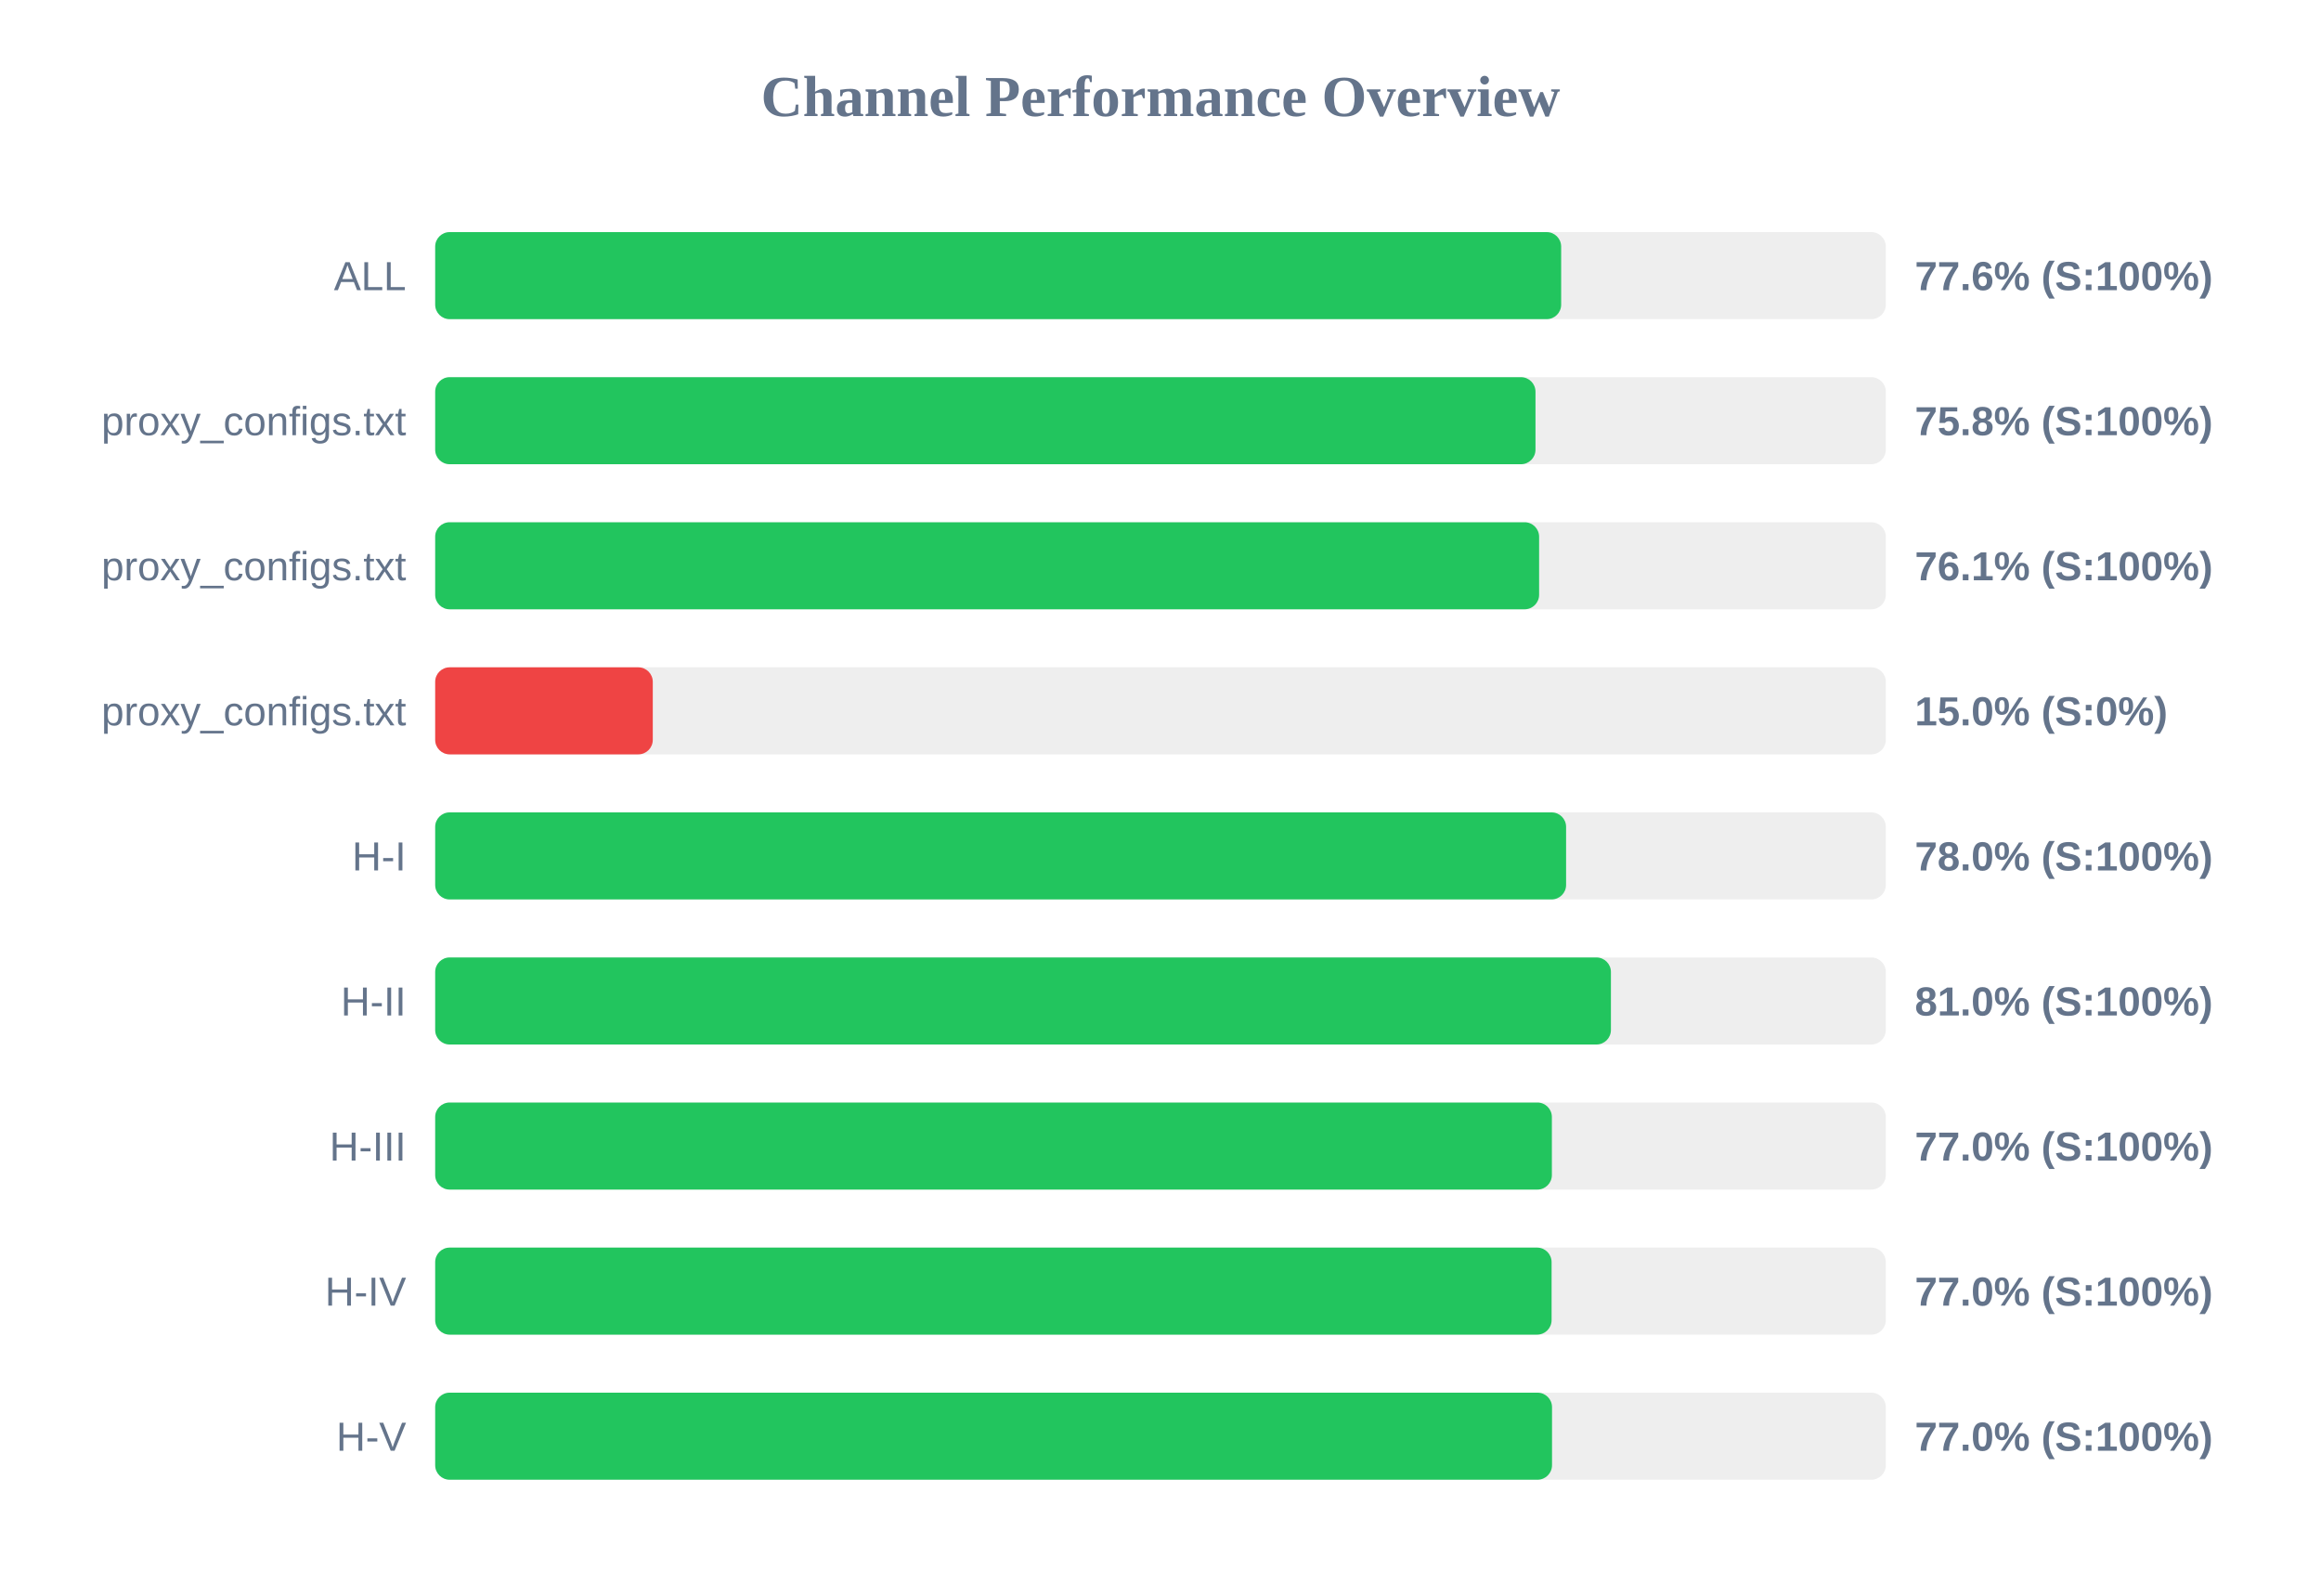
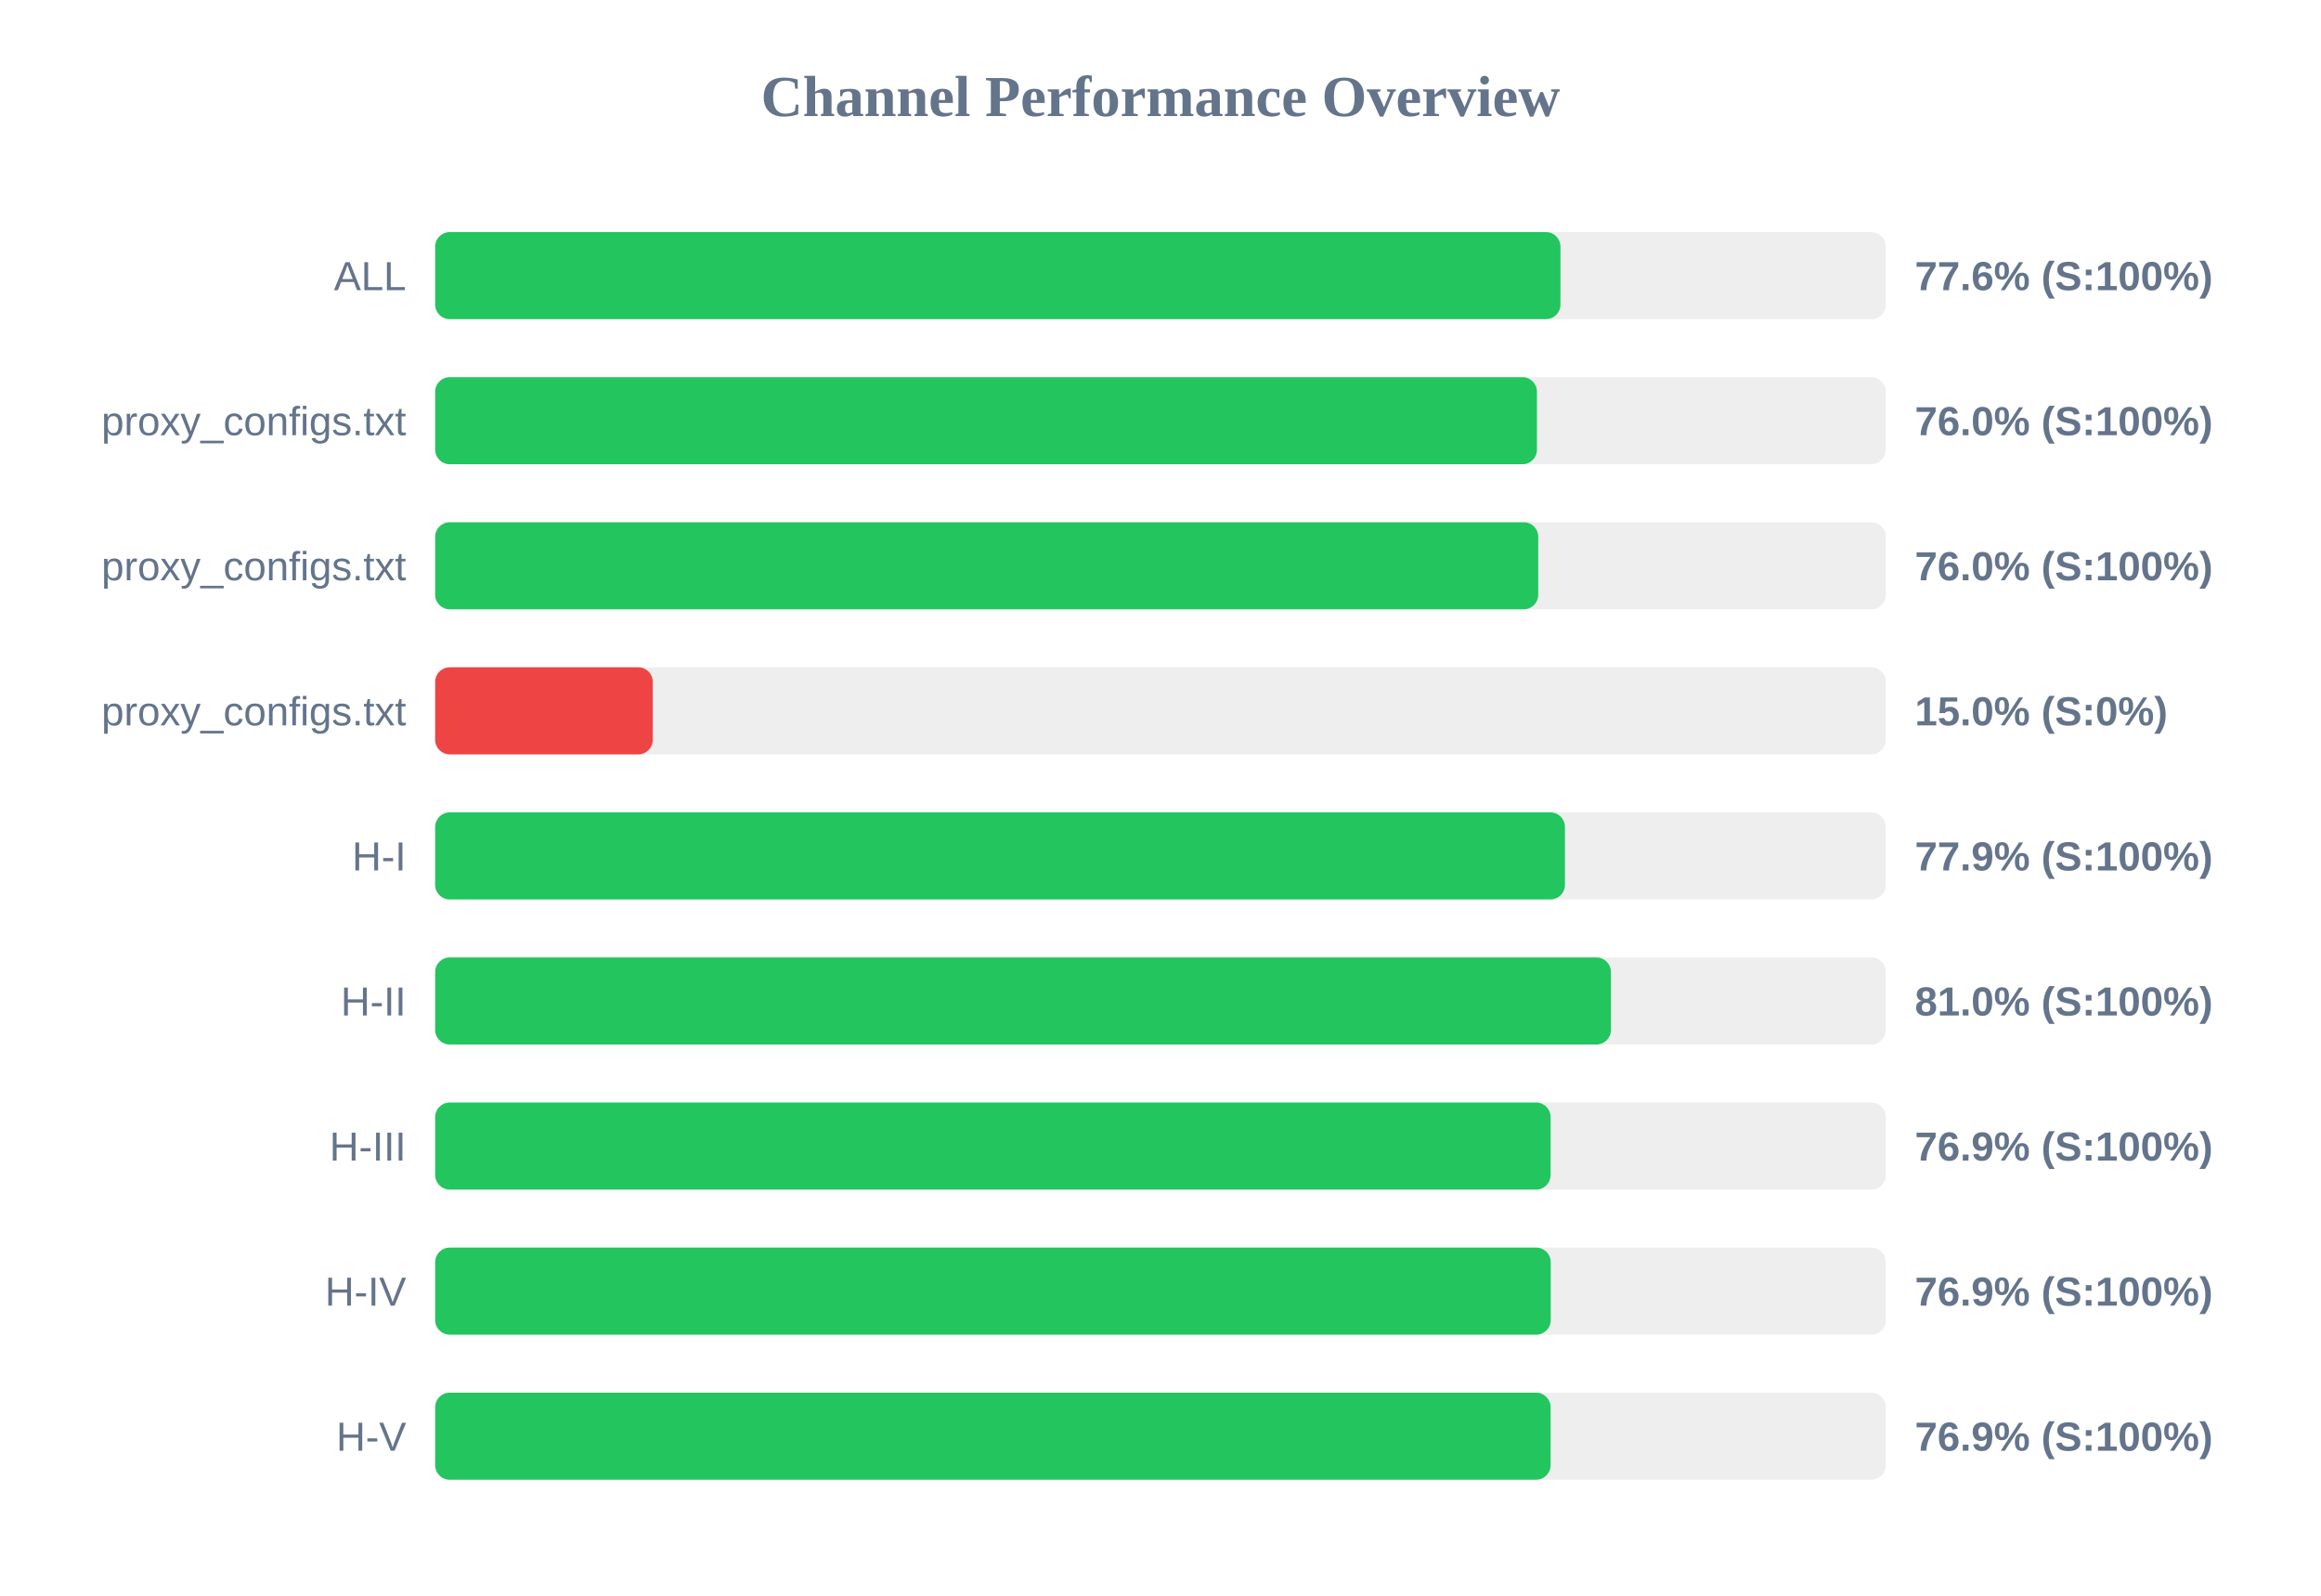
<svg xmlns="http://www.w3.org/2000/svg" width="800" height="550" version="1.1">
  <style>
        .row { font: 14px Arial; fill: #64748b; }
        .score { font: bold 14px Arial; fill: #64748b; }
    </style>
  <text x="400" y="40" text-anchor="middle" font-size="20px" font-weight="bold" fill="#64748b">Channel Performance Overview</text>
  <rect x="150" y="80" width="500" height="30" fill="#eee" rx="5" />
-   <rect x="150" y="80" width="388.1" height="30" fill="#22c55e" rx="5" />
+   <rect x="150" y="80" width="387.85" height="30" fill="#22c55e" rx="5" />
  <text x="140" y="100" text-anchor="end" class="row">ALL</text>
  <text x="660" y="100" text-anchor="start" class="score">77.6% (S:100%)</text>
  <rect x="150" y="130" width="500" height="30" fill="#eee" rx="5" />
-   <rect x="150" y="130" width="379.25" height="30" fill="#22c55e" rx="5" />
+   <rect x="150" y="130" width="379.75" height="30" fill="#22c55e" rx="5" />
  <text x="140" y="150" text-anchor="end" class="row">proxy_configs.txt</text>
-   <text x="660" y="150" text-anchor="start" class="score">75.8% (S:100%)</text>
+   <text x="660" y="150" text-anchor="start" class="score">76.0% (S:100%)</text>
  <rect x="150" y="180" width="500" height="30" fill="#eee" rx="5" />
-   <rect x="150" y="180" width="380.5" height="30" fill="#22c55e" rx="5" />
+   <rect x="150" y="180" width="380.2" height="30" fill="#22c55e" rx="5" />
  <text x="140" y="200" text-anchor="end" class="row">proxy_configs.txt</text>
-   <text x="660" y="200" text-anchor="start" class="score">76.1% (S:100%)</text>
+   <text x="660" y="200" text-anchor="start" class="score">76.0% (S:100%)</text>
  <rect x="150" y="230" width="500" height="30" fill="#eee" rx="5" />
  <rect x="150" y="230" width="75.0" height="30" fill="#ef4444" rx="5" />
  <text x="140" y="250" text-anchor="end" class="row">proxy_configs.txt</text>
  <text x="660" y="250" text-anchor="start" class="score">15.0% (S:0%)</text>
  <rect x="150" y="280" width="500" height="30" fill="#eee" rx="5" />
-   <rect x="150" y="280" width="389.8" height="30" fill="#22c55e" rx="5" />
+   <rect x="150" y="280" width="389.4" height="30" fill="#22c55e" rx="5" />
  <text x="140" y="300" text-anchor="end" class="row">H-I</text>
-   <text x="660" y="300" text-anchor="start" class="score">78.0% (S:100%)</text>
+   <text x="660" y="300" text-anchor="start" class="score">77.9% (S:100%)</text>
  <rect x="150" y="330" width="500" height="30" fill="#eee" rx="5" />
  <rect x="150" y="330" width="405.25" height="30" fill="#22c55e" rx="5" />
  <text x="140" y="350" text-anchor="end" class="row">H-II</text>
  <text x="660" y="350" text-anchor="start" class="score">81.0% (S:100%)</text>
  <rect x="150" y="380" width="500" height="30" fill="#eee" rx="5" />
-   <rect x="150" y="380" width="384.9" height="30" fill="#22c55e" rx="5" />
+   <rect x="150" y="380" width="384.45" height="30" fill="#22c55e" rx="5" />
  <text x="140" y="400" text-anchor="end" class="row">H-III</text>
-   <text x="660" y="400" text-anchor="start" class="score">77.0% (S:100%)</text>
+   <text x="660" y="400" text-anchor="start" class="score">76.9% (S:100%)</text>
  <rect x="150" y="430" width="500" height="30" fill="#eee" rx="5" />
-   <rect x="150" y="430" width="384.8" height="30" fill="#22c55e" rx="5" />
+   <rect x="150" y="430" width="384.5" height="30" fill="#22c55e" rx="5" />
  <text x="140" y="450" text-anchor="end" class="row">H-IV</text>
-   <text x="660" y="450" text-anchor="start" class="score">77.0% (S:100%)</text>
+   <text x="660" y="450" text-anchor="start" class="score">76.9% (S:100%)</text>
  <rect x="150" y="480" width="500" height="30" fill="#eee" rx="5" />
-   <rect x="150" y="480" width="384.95" height="30" fill="#22c55e" rx="5" />
+   <rect x="150" y="480" width="384.45" height="30" fill="#22c55e" rx="5" />
  <text x="140" y="500" text-anchor="end" class="row">H-V</text>
-   <text x="660" y="500" text-anchor="start" class="score">77.0% (S:100%)</text>
+   <text x="660" y="500" text-anchor="start" class="score">76.9% (S:100%)</text>
</svg>
